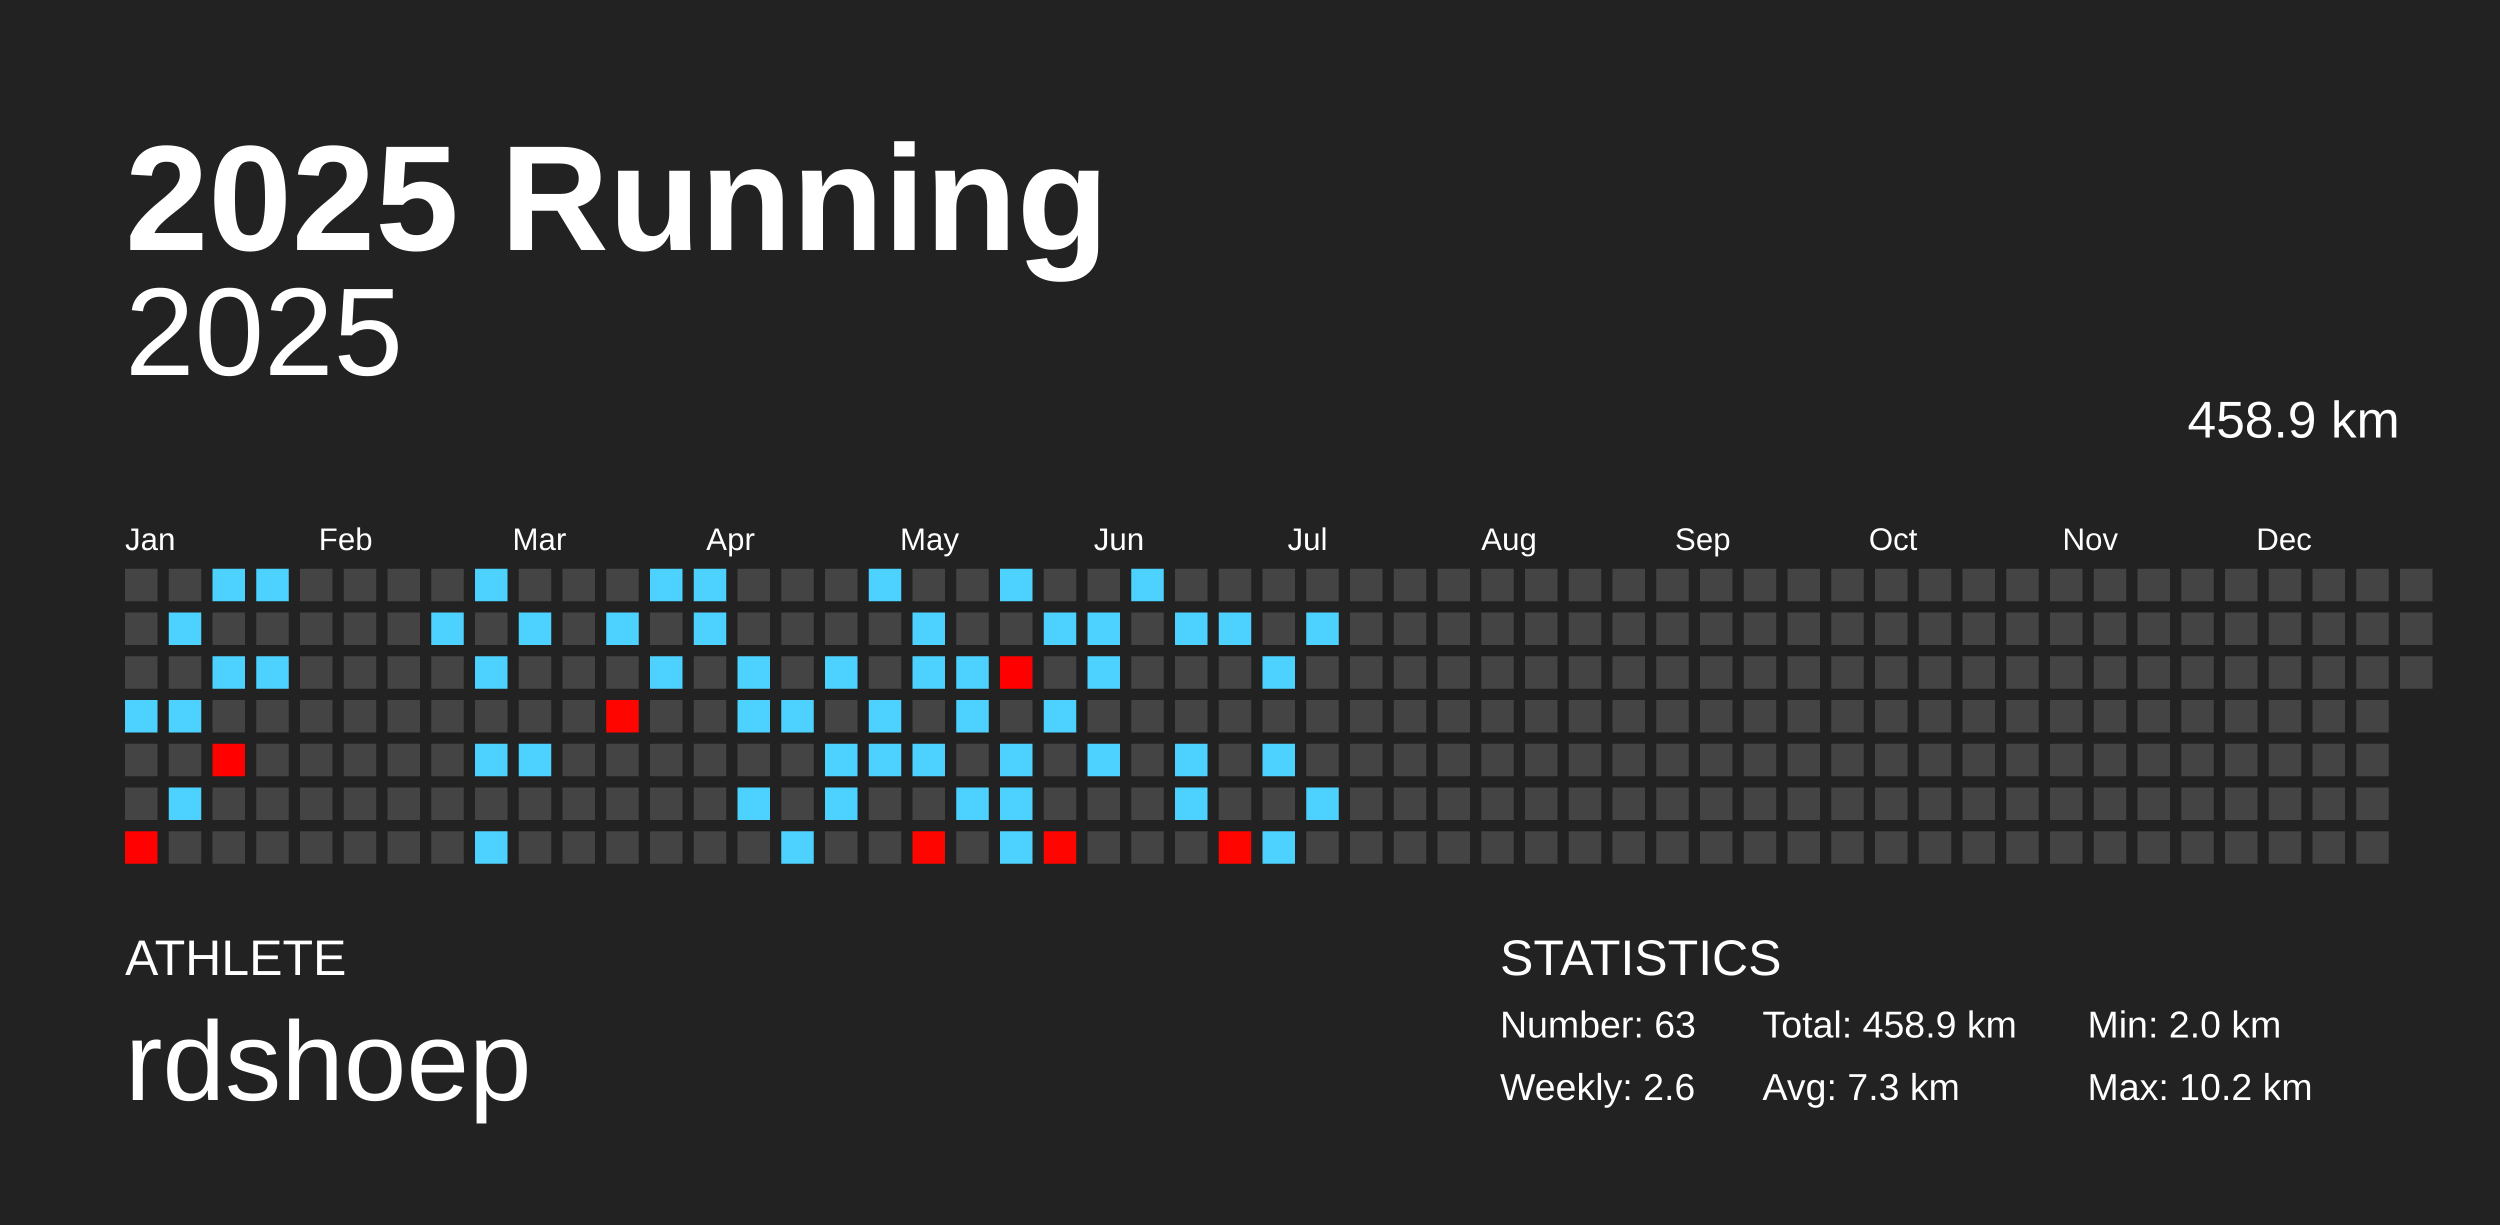
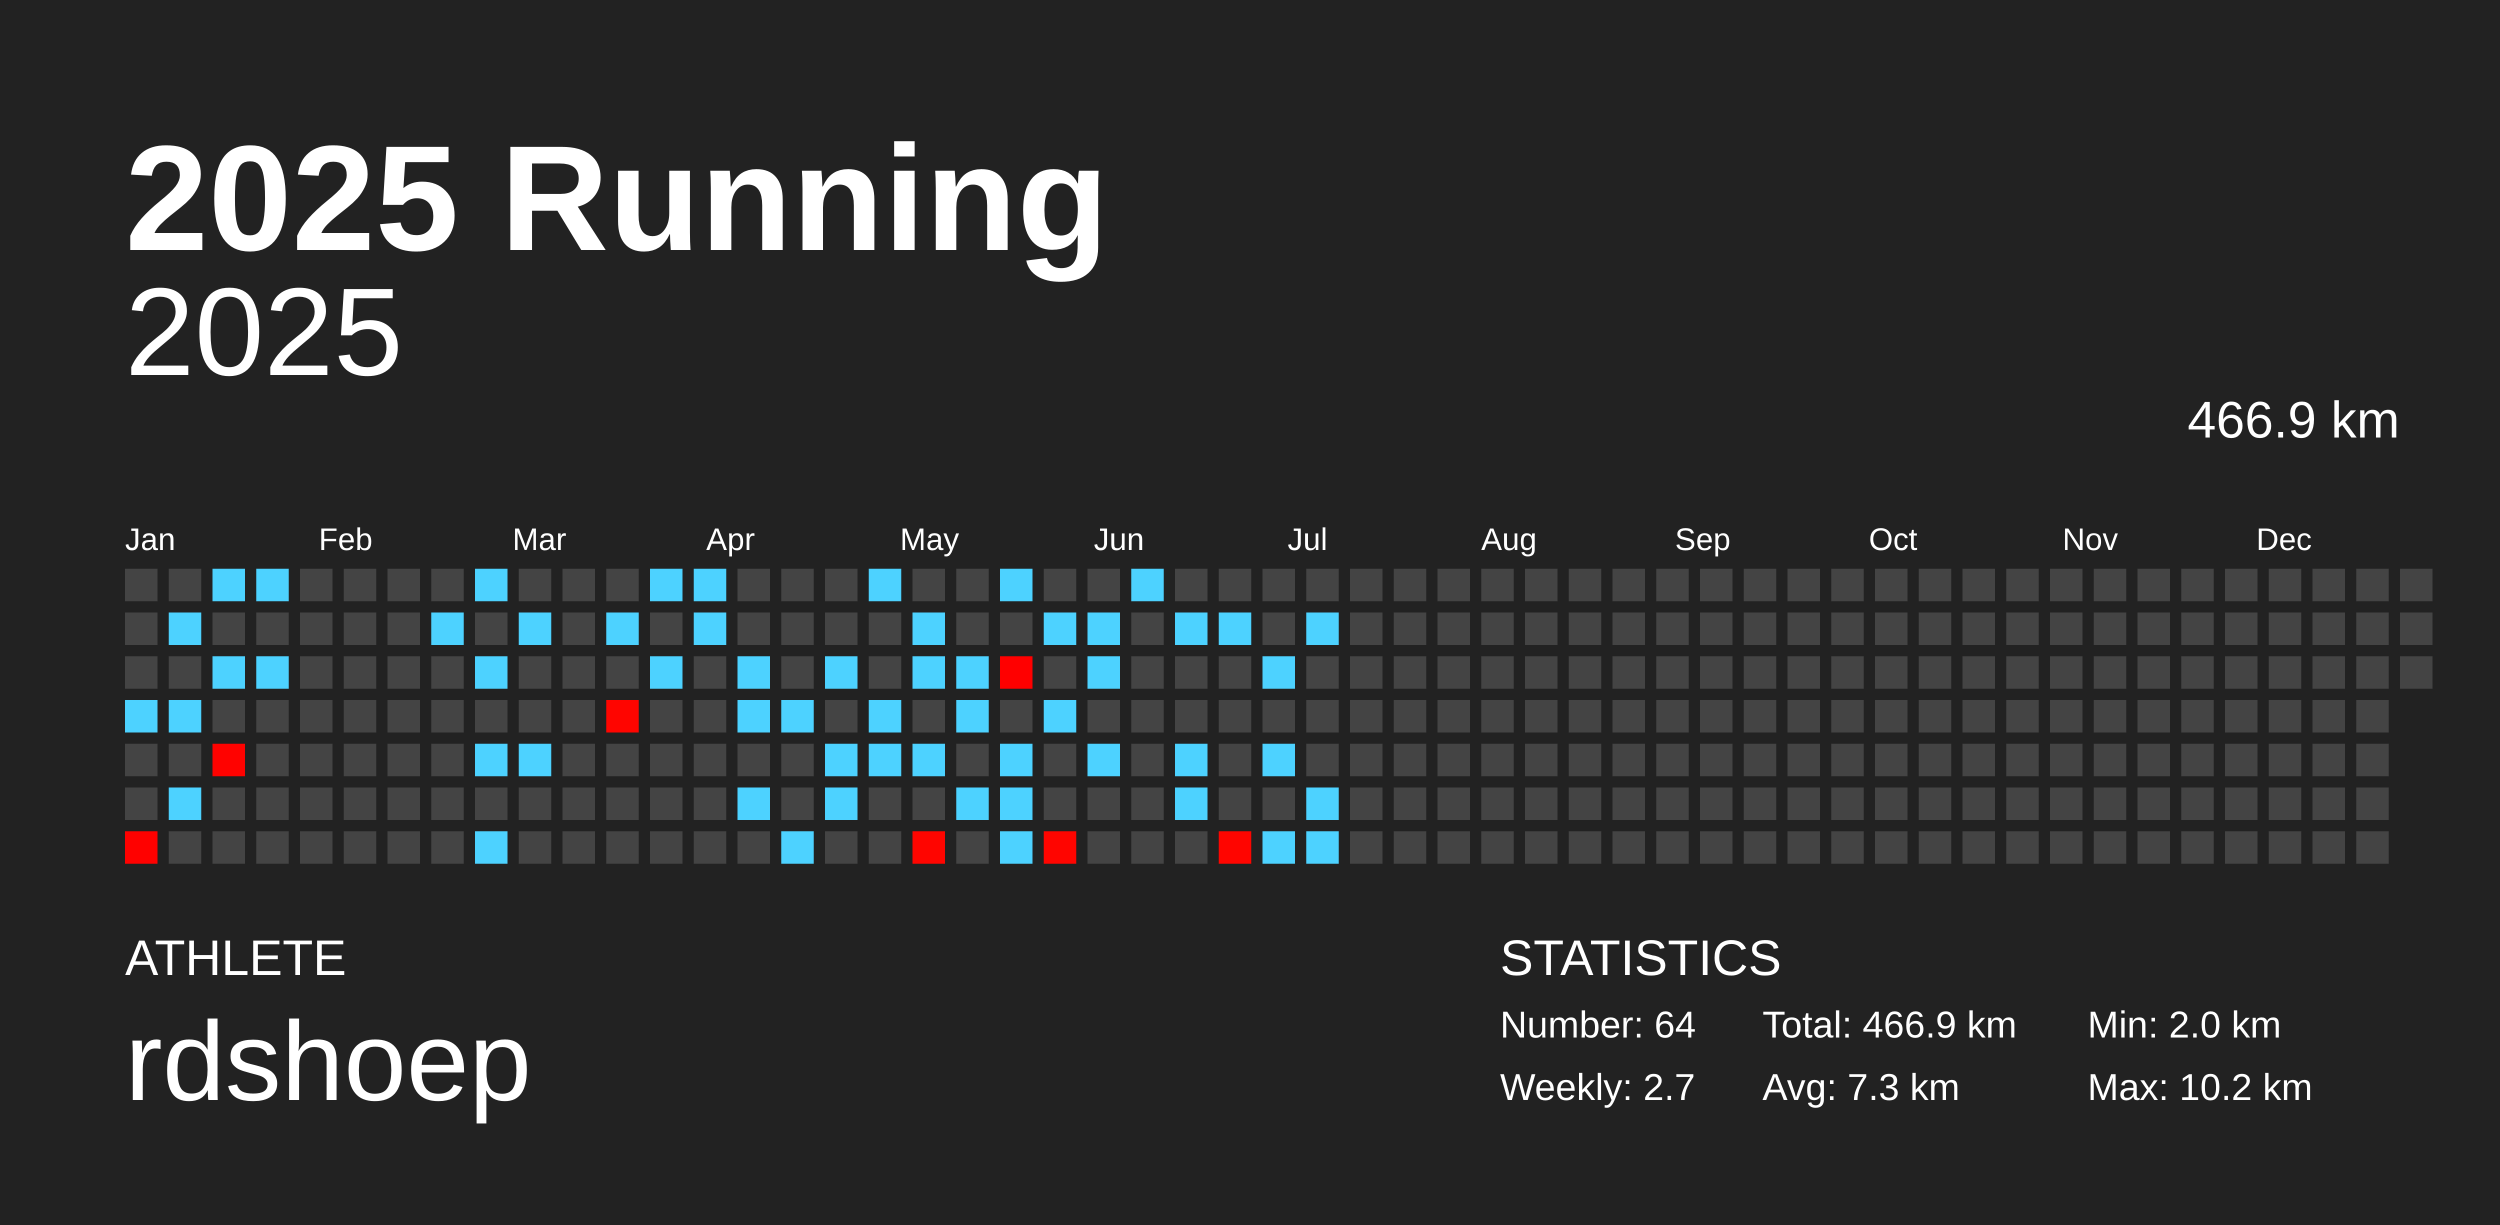
<svg xmlns="http://www.w3.org/2000/svg" baseProfile="full" height="98mm" version="1.1" viewBox="0,0,200,98" width="200mm">
  <defs />
  <rect fill="#222222" height="98" width="200" x="0" y="0" />
  <text fill="#FFFFFF" style="font-size:12px; font-family:Arial; font-weight:bold;" x="10" y="20">2025 Running</text>
  <text fill="#FFFFFF" style="font-size:4px; font-family:Arial" x="10" y="78">ATHLETE</text>
  <text fill="#FFFFFF" style="font-size:9px; font-family:Arial" x="10" y="88">rdshoep</text>
  <text fill="#FFFFFF" style="font-size:4px; font-family:Arial" x="120" y="78">STATISTICS</text>
-   <text fill="#FFFFFF" style="font-size:3px; font-family:Arial" x="120" y="83">Number: 63</text>
-   <text fill="#FFFFFF" style="font-size:3px; font-family:Arial" x="120" y="88">Weekly: 2.6</text>
-   <text fill="#FFFFFF" style="font-size:3px; font-family:Arial" x="141" y="83">Total: 458.9 km</text>
+   <text fill="#FFFFFF" style="font-size:3px; font-family:Arial" x="120" y="83">Number: 64</text>
+   <text fill="#FFFFFF" style="font-size:3px; font-family:Arial" x="120" y="88">Weekly: 2.7</text>
+   <text fill="#FFFFFF" style="font-size:3px; font-family:Arial" x="141" y="83">Total: 466.9 km</text>
  <text fill="#FFFFFF" style="font-size:3px; font-family:Arial" x="141" y="88">Avg: 7.3 km</text>
  <text fill="#FFFFFF" style="font-size:3px; font-family:Arial" x="167" y="83">Min: 2.0 km</text>
  <text fill="#FFFFFF" style="font-size:3px; font-family:Arial" x="167" y="88">Max: 10.2 km</text>
  <text alignment-baseline="hanging" fill="#FFFFFF" style="font-size:10.0px; font-family:Arial;" x="10" y="30">2025</text>
-   <text alignment-baseline="hanging" fill="#FFFFFF" style="font-size:4.125px; font-family:Arial;" x="175" y="35">458.9 km</text>
+   <text alignment-baseline="hanging" fill="#FFFFFF" style="font-size:4.125px; font-family:Arial;" x="175" y="35">466.9 km</text>
  <text fill="#FFFFFF" style="font-size:2.5px; font-family:Arial" x="10.0" y="44">Jan</text>
  <text fill="#FFFFFF" style="font-size:2.5px; font-family:Arial" x="25.5" y="44">Feb</text>
  <text fill="#FFFFFF" style="font-size:2.5px; font-family:Arial" x="41.0" y="44">Mar</text>
  <text fill="#FFFFFF" style="font-size:2.5px; font-family:Arial" x="56.5" y="44">Apr</text>
  <text fill="#FFFFFF" style="font-size:2.5px; font-family:Arial" x="72.0" y="44">May</text>
  <text fill="#FFFFFF" style="font-size:2.5px; font-family:Arial" x="87.5" y="44">Jun</text>
  <text fill="#FFFFFF" style="font-size:2.5px; font-family:Arial" x="103.0" y="44">Jul</text>
  <text fill="#FFFFFF" style="font-size:2.5px; font-family:Arial" x="118.5" y="44">Aug</text>
  <text fill="#FFFFFF" style="font-size:2.5px; font-family:Arial" x="134.0" y="44">Sep</text>
  <text fill="#FFFFFF" style="font-size:2.5px; font-family:Arial" x="149.5" y="44">Oct</text>
  <text fill="#FFFFFF" style="font-size:2.5px; font-family:Arial" x="165.0" y="44">Nov</text>
  <text fill="#FFFFFF" style="font-size:2.5px; font-family:Arial" x="180.5" y="44">Dec</text>
  <rect fill="#444444" height="2.6" width="2.6" x="10.0" y="45.5" />
  <rect fill="#444444" height="2.6" width="2.6" x="10.0" y="49.0" />
  <rect fill="#444444" height="2.6" width="2.6" x="10.0" y="52.5" />
  <rect fill="#4dd2ff" height="2.6" width="2.6" x="10.0" y="56.0" />
  <rect fill="#444444" height="2.6" width="2.6" x="10.0" y="59.5" />
  <rect fill="#444444" height="2.6" width="2.6" x="10.0" y="63.0" />
  <rect fill="#ff0100" height="2.6" width="2.6" x="10.0" y="66.5" />
  <rect fill="#444444" height="2.6" width="2.6" x="13.5" y="45.5" />
  <rect fill="#4dd2ff" height="2.6" width="2.6" x="13.5" y="49.0" />
  <rect fill="#444444" height="2.6" width="2.6" x="13.5" y="52.5" />
  <rect fill="#4dd2ff" height="2.6" width="2.6" x="13.5" y="56.0" />
  <rect fill="#444444" height="2.6" width="2.6" x="13.5" y="59.5" />
  <rect fill="#4dd2ff" height="2.6" width="2.6" x="13.5" y="63.0" />
  <rect fill="#444444" height="2.6" width="2.6" x="13.5" y="66.5" />
  <rect fill="#4dd2ff" height="2.6" width="2.6" x="17.0" y="45.5" />
  <rect fill="#444444" height="2.6" width="2.6" x="17.0" y="49.0" />
  <rect fill="#4dd2ff" height="2.6" width="2.6" x="17.0" y="52.5" />
  <rect fill="#444444" height="2.6" width="2.6" x="17.0" y="56.0" />
  <rect fill="#ff0200" height="2.6" width="2.6" x="17.0" y="59.5" />
  <rect fill="#444444" height="2.6" width="2.6" x="17.0" y="63.0" />
  <rect fill="#444444" height="2.6" width="2.6" x="17.0" y="66.5" />
  <rect fill="#4dd2ff" height="2.6" width="2.6" x="20.5" y="45.5" />
  <rect fill="#444444" height="2.6" width="2.6" x="20.5" y="49.0" />
  <rect fill="#4dd2ff" height="2.6" width="2.6" x="20.5" y="52.5" />
  <rect fill="#444444" height="2.6" width="2.6" x="20.5" y="56.0" />
  <rect fill="#444444" height="2.6" width="2.6" x="20.5" y="59.5" />
  <rect fill="#444444" height="2.6" width="2.6" x="20.5" y="63.0" />
  <rect fill="#444444" height="2.6" width="2.6" x="20.5" y="66.5" />
  <rect fill="#444444" height="2.6" width="2.6" x="24.0" y="45.5" />
  <rect fill="#444444" height="2.6" width="2.6" x="24.0" y="49.0" />
  <rect fill="#444444" height="2.6" width="2.6" x="24.0" y="52.5" />
  <rect fill="#444444" height="2.6" width="2.6" x="24.0" y="56.0" />
  <rect fill="#444444" height="2.6" width="2.6" x="24.0" y="59.5" />
  <rect fill="#444444" height="2.6" width="2.6" x="24.0" y="63.0" />
  <rect fill="#444444" height="2.6" width="2.6" x="24.0" y="66.5" />
  <rect fill="#444444" height="2.6" width="2.6" x="27.5" y="45.5" />
  <rect fill="#444444" height="2.6" width="2.6" x="27.5" y="49.0" />
  <rect fill="#444444" height="2.6" width="2.6" x="27.5" y="52.5" />
  <rect fill="#444444" height="2.6" width="2.6" x="27.5" y="56.0" />
  <rect fill="#444444" height="2.6" width="2.6" x="27.5" y="59.5" />
  <rect fill="#444444" height="2.6" width="2.6" x="27.5" y="63.0" />
  <rect fill="#444444" height="2.6" width="2.6" x="27.5" y="66.5" />
  <rect fill="#444444" height="2.6" width="2.6" x="31.0" y="45.5" />
  <rect fill="#444444" height="2.6" width="2.6" x="31.0" y="49.0" />
  <rect fill="#444444" height="2.6" width="2.6" x="31.0" y="52.5" />
  <rect fill="#444444" height="2.6" width="2.6" x="31.0" y="56.0" />
  <rect fill="#444444" height="2.6" width="2.6" x="31.0" y="59.5" />
  <rect fill="#444444" height="2.6" width="2.6" x="31.0" y="63.0" />
  <rect fill="#444444" height="2.6" width="2.6" x="31.0" y="66.5" />
  <rect fill="#444444" height="2.6" width="2.6" x="34.5" y="45.5" />
  <rect fill="#4dd2ff" height="2.6" width="2.6" x="34.5" y="49.0" />
  <rect fill="#444444" height="2.6" width="2.6" x="34.5" y="52.5" />
  <rect fill="#444444" height="2.6" width="2.6" x="34.5" y="56.0" />
  <rect fill="#444444" height="2.6" width="2.6" x="34.5" y="59.5" />
  <rect fill="#444444" height="2.6" width="2.6" x="34.5" y="63.0" />
  <rect fill="#444444" height="2.6" width="2.6" x="34.5" y="66.5" />
  <rect fill="#4dd2ff" height="2.6" width="2.6" x="38.0" y="45.5" />
  <rect fill="#444444" height="2.6" width="2.6" x="38.0" y="49.0" />
  <rect fill="#4dd2ff" height="2.6" width="2.6" x="38.0" y="52.5" />
  <rect fill="#444444" height="2.6" width="2.6" x="38.0" y="56.0" />
  <rect fill="#4dd2ff" height="2.6" width="2.6" x="38.0" y="59.5" />
  <rect fill="#444444" height="2.6" width="2.6" x="38.0" y="63.0" />
  <rect fill="#4dd2ff" height="2.6" width="2.6" x="38.0" y="66.5" />
  <rect fill="#444444" height="2.6" width="2.6" x="41.5" y="45.5" />
  <rect fill="#4dd2ff" height="2.6" width="2.6" x="41.5" y="49.0" />
  <rect fill="#444444" height="2.6" width="2.6" x="41.5" y="52.5" />
  <rect fill="#444444" height="2.6" width="2.6" x="41.5" y="56.0" />
  <rect fill="#4dd2ff" height="2.6" width="2.6" x="41.5" y="59.5" />
  <rect fill="#444444" height="2.6" width="2.6" x="41.5" y="63.0" />
  <rect fill="#444444" height="2.6" width="2.6" x="41.5" y="66.5" />
  <rect fill="#444444" height="2.6" width="2.6" x="45.0" y="45.5" />
  <rect fill="#444444" height="2.6" width="2.6" x="45.0" y="49.0" />
  <rect fill="#444444" height="2.6" width="2.6" x="45.0" y="52.5" />
  <rect fill="#444444" height="2.6" width="2.6" x="45.0" y="56.0" />
  <rect fill="#444444" height="2.6" width="2.6" x="45.0" y="59.5" />
  <rect fill="#444444" height="2.6" width="2.6" x="45.0" y="63.0" />
  <rect fill="#444444" height="2.6" width="2.6" x="45.0" y="66.5" />
  <rect fill="#444444" height="2.6" width="2.6" x="48.5" y="45.5" />
  <rect fill="#4dd2ff" height="2.6" width="2.6" x="48.5" y="49.0" />
  <rect fill="#444444" height="2.6" width="2.6" x="48.5" y="52.5" />
  <rect fill="#ff0500" height="2.6" width="2.6" x="48.5" y="56.0" />
  <rect fill="#444444" height="2.6" width="2.6" x="48.5" y="59.5" />
  <rect fill="#444444" height="2.6" width="2.6" x="48.5" y="63.0" />
  <rect fill="#444444" height="2.6" width="2.6" x="48.5" y="66.5" />
  <rect fill="#4dd2ff" height="2.6" width="2.6" x="52.0" y="45.5" />
  <rect fill="#444444" height="2.6" width="2.6" x="52.0" y="49.0" />
  <rect fill="#4dd2ff" height="2.6" width="2.6" x="52.0" y="52.5" />
  <rect fill="#444444" height="2.6" width="2.6" x="52.0" y="56.0" />
  <rect fill="#444444" height="2.6" width="2.6" x="52.0" y="59.5" />
  <rect fill="#444444" height="2.6" width="2.6" x="52.0" y="63.0" />
  <rect fill="#444444" height="2.6" width="2.6" x="52.0" y="66.5" />
  <rect fill="#4dd2ff" height="2.6" width="2.6" x="55.5" y="45.5" />
  <rect fill="#4dd2ff" height="2.6" width="2.6" x="55.5" y="49.0" />
  <rect fill="#444444" height="2.6" width="2.6" x="55.5" y="52.5" />
  <rect fill="#444444" height="2.6" width="2.6" x="55.5" y="56.0" />
  <rect fill="#444444" height="2.6" width="2.6" x="55.5" y="59.5" />
  <rect fill="#444444" height="2.6" width="2.6" x="55.5" y="63.0" />
  <rect fill="#444444" height="2.6" width="2.6" x="55.5" y="66.5" />
  <rect fill="#444444" height="2.6" width="2.6" x="59.0" y="45.5" />
  <rect fill="#444444" height="2.6" width="2.6" x="59.0" y="49.0" />
  <rect fill="#4dd2ff" height="2.6" width="2.6" x="59.0" y="52.5" />
  <rect fill="#4dd2ff" height="2.6" width="2.6" x="59.0" y="56.0" />
  <rect fill="#444444" height="2.6" width="2.6" x="59.0" y="59.5" />
  <rect fill="#4dd2ff" height="2.6" width="2.6" x="59.0" y="63.0" />
  <rect fill="#444444" height="2.6" width="2.6" x="59.0" y="66.5" />
  <rect fill="#444444" height="2.6" width="2.6" x="62.5" y="45.5" />
  <rect fill="#444444" height="2.6" width="2.6" x="62.5" y="49.0" />
  <rect fill="#444444" height="2.6" width="2.6" x="62.5" y="52.5" />
  <rect fill="#4dd2ff" height="2.6" width="2.6" x="62.5" y="56.0" />
  <rect fill="#444444" height="2.6" width="2.6" x="62.5" y="59.5" />
  <rect fill="#444444" height="2.6" width="2.6" x="62.5" y="63.0" />
  <rect fill="#4dd2ff" height="2.6" width="2.6" x="62.5" y="66.5" />
  <rect fill="#444444" height="2.6" width="2.6" x="66.0" y="45.5" />
  <rect fill="#444444" height="2.6" width="2.6" x="66.0" y="49.0" />
  <rect fill="#4dd2ff" height="2.6" width="2.6" x="66.0" y="52.5" />
  <rect fill="#444444" height="2.6" width="2.6" x="66.0" y="56.0" />
  <rect fill="#4dd2ff" height="2.6" width="2.6" x="66.0" y="59.5" />
  <rect fill="#4dd2ff" height="2.6" width="2.6" x="66.0" y="63.0" />
  <rect fill="#444444" height="2.6" width="2.6" x="66.0" y="66.5" />
  <rect fill="#4dd2ff" height="2.6" width="2.6" x="69.5" y="45.5" />
  <rect fill="#444444" height="2.6" width="2.6" x="69.5" y="49.0" />
  <rect fill="#444444" height="2.6" width="2.6" x="69.5" y="52.5" />
  <rect fill="#4dd2ff" height="2.6" width="2.6" x="69.5" y="56.0" />
  <rect fill="#4dd2ff" height="2.6" width="2.6" x="69.5" y="59.5" />
  <rect fill="#444444" height="2.6" width="2.6" x="69.5" y="63.0" />
  <rect fill="#444444" height="2.6" width="2.6" x="69.5" y="66.5" />
  <rect fill="#444444" height="2.6" width="2.6" x="73.0" y="45.5" />
  <rect fill="#4dd2ff" height="2.6" width="2.6" x="73.0" y="49.0" />
  <rect fill="#4dd2ff" height="2.6" width="2.6" x="73.0" y="52.5" />
  <rect fill="#444444" height="2.6" width="2.6" x="73.0" y="56.0" />
  <rect fill="#4dd2ff" height="2.6" width="2.6" x="73.0" y="59.5" />
  <rect fill="#444444" height="2.6" width="2.6" x="73.0" y="63.0" />
  <rect fill="#ff0500" height="2.6" width="2.6" x="73.0" y="66.5" />
  <rect fill="#444444" height="2.6" width="2.6" x="76.5" y="45.5" />
  <rect fill="#444444" height="2.6" width="2.6" x="76.5" y="49.0" />
  <rect fill="#4dd2ff" height="2.6" width="2.6" x="76.5" y="52.5" />
  <rect fill="#4dd2ff" height="2.6" width="2.6" x="76.5" y="56.0" />
  <rect fill="#444444" height="2.6" width="2.6" x="76.5" y="59.5" />
  <rect fill="#4dd2ff" height="2.6" width="2.6" x="76.5" y="63.0" />
  <rect fill="#444444" height="2.6" width="2.6" x="76.5" y="66.5" />
  <rect fill="#4dd2ff" height="2.6" width="2.6" x="80.0" y="45.5" />
  <rect fill="#444444" height="2.6" width="2.6" x="80.0" y="49.0" />
  <rect fill="#ff0000" height="2.6" width="2.6" x="80.0" y="52.5" />
  <rect fill="#444444" height="2.6" width="2.6" x="80.0" y="56.0" />
  <rect fill="#4dd2ff" height="2.6" width="2.6" x="80.0" y="59.5" />
  <rect fill="#4dd2ff" height="2.6" width="2.6" x="80.0" y="63.0" />
  <rect fill="#4dd2ff" height="2.6" width="2.6" x="80.0" y="66.5" />
  <rect fill="#444444" height="2.6" width="2.6" x="83.5" y="45.5" />
  <rect fill="#4dd2ff" height="2.6" width="2.6" x="83.5" y="49.0" />
  <rect fill="#444444" height="2.6" width="2.6" x="83.5" y="52.5" />
  <rect fill="#4dd2ff" height="2.6" width="2.6" x="83.5" y="56.0" />
  <rect fill="#444444" height="2.6" width="2.6" x="83.5" y="59.5" />
  <rect fill="#444444" height="2.6" width="2.6" x="83.5" y="63.0" />
  <rect fill="#ff0500" height="2.6" width="2.6" x="83.5" y="66.5" />
  <rect fill="#444444" height="2.6" width="2.6" x="87.0" y="45.5" />
  <rect fill="#4dd2ff" height="2.6" width="2.6" x="87.0" y="49.0" />
  <rect fill="#4dd2ff" height="2.6" width="2.6" x="87.0" y="52.5" />
  <rect fill="#444444" height="2.6" width="2.6" x="87.0" y="56.0" />
  <rect fill="#4dd2ff" height="2.6" width="2.6" x="87.0" y="59.5" />
  <rect fill="#444444" height="2.6" width="2.6" x="87.0" y="63.0" />
  <rect fill="#444444" height="2.6" width="2.6" x="87.0" y="66.5" />
  <rect fill="#4dd2ff" height="2.6" width="2.6" x="90.5" y="45.5" />
  <rect fill="#444444" height="2.6" width="2.6" x="90.5" y="49.0" />
  <rect fill="#444444" height="2.6" width="2.6" x="90.5" y="52.5" />
  <rect fill="#444444" height="2.6" width="2.6" x="90.5" y="56.0" />
  <rect fill="#444444" height="2.6" width="2.6" x="90.5" y="59.5" />
  <rect fill="#444444" height="2.6" width="2.6" x="90.5" y="63.0" />
  <rect fill="#444444" height="2.6" width="2.6" x="90.5" y="66.5" />
  <rect fill="#444444" height="2.6" width="2.6" x="94.0" y="45.5" />
  <rect fill="#4dd2ff" height="2.6" width="2.6" x="94.0" y="49.0" />
  <rect fill="#444444" height="2.6" width="2.6" x="94.0" y="52.5" />
  <rect fill="#444444" height="2.6" width="2.6" x="94.0" y="56.0" />
  <rect fill="#4dd2ff" height="2.6" width="2.6" x="94.0" y="59.5" />
  <rect fill="#4dd2ff" height="2.6" width="2.6" x="94.0" y="63.0" />
  <rect fill="#444444" height="2.6" width="2.6" x="94.0" y="66.5" />
  <rect fill="#444444" height="2.6" width="2.6" x="97.5" y="45.5" />
  <rect fill="#4dd2ff" height="2.6" width="2.6" x="97.5" y="49.0" />
  <rect fill="#444444" height="2.6" width="2.6" x="97.5" y="52.5" />
  <rect fill="#444444" height="2.6" width="2.6" x="97.5" y="56.0" />
  <rect fill="#444444" height="2.6" width="2.6" x="97.5" y="59.5" />
  <rect fill="#444444" height="2.6" width="2.6" x="97.5" y="63.0" />
  <rect fill="#ff0500" height="2.6" width="2.6" x="97.5" y="66.5" />
  <rect fill="#444444" height="2.6" width="2.6" x="101.0" y="45.5" />
  <rect fill="#444444" height="2.6" width="2.6" x="101.0" y="49.0" />
  <rect fill="#4dd2ff" height="2.6" width="2.6" x="101.0" y="52.5" />
  <rect fill="#444444" height="2.6" width="2.6" x="101.0" y="56.0" />
  <rect fill="#4dd2ff" height="2.6" width="2.6" x="101.0" y="59.5" />
  <rect fill="#444444" height="2.6" width="2.6" x="101.0" y="63.0" />
  <rect fill="#4dd2ff" height="2.6" width="2.6" x="101.0" y="66.5" />
  <rect fill="#444444" height="2.6" width="2.6" x="104.5" y="45.5" />
  <rect fill="#4dd2ff" height="2.6" width="2.6" x="104.5" y="49.0" />
  <rect fill="#444444" height="2.6" width="2.6" x="104.5" y="52.5" />
  <rect fill="#444444" height="2.6" width="2.6" x="104.5" y="56.0" />
  <rect fill="#444444" height="2.6" width="2.6" x="104.5" y="59.5" />
  <rect fill="#4dd2ff" height="2.6" width="2.6" x="104.5" y="63.0" />
-   <rect fill="#444444" height="2.6" width="2.6" x="104.5" y="66.5" />
+   <rect fill="#4dd2ff" height="2.6" width="2.6" x="104.5" y="66.5" />
  <rect fill="#444444" height="2.6" width="2.6" x="108.0" y="45.5" />
  <rect fill="#444444" height="2.6" width="2.6" x="108.0" y="49.0" />
  <rect fill="#444444" height="2.6" width="2.6" x="108.0" y="52.5" />
  <rect fill="#444444" height="2.6" width="2.6" x="108.0" y="56.0" />
  <rect fill="#444444" height="2.6" width="2.6" x="108.0" y="59.5" />
  <rect fill="#444444" height="2.6" width="2.6" x="108.0" y="63.0" />
  <rect fill="#444444" height="2.6" width="2.6" x="108.0" y="66.5" />
  <rect fill="#444444" height="2.6" width="2.6" x="111.5" y="45.5" />
  <rect fill="#444444" height="2.6" width="2.6" x="111.5" y="49.0" />
  <rect fill="#444444" height="2.6" width="2.6" x="111.5" y="52.5" />
  <rect fill="#444444" height="2.6" width="2.6" x="111.5" y="56.0" />
  <rect fill="#444444" height="2.6" width="2.6" x="111.5" y="59.5" />
  <rect fill="#444444" height="2.6" width="2.6" x="111.5" y="63.0" />
  <rect fill="#444444" height="2.6" width="2.6" x="111.5" y="66.5" />
  <rect fill="#444444" height="2.6" width="2.6" x="115.0" y="45.5" />
  <rect fill="#444444" height="2.6" width="2.6" x="115.0" y="49.0" />
  <rect fill="#444444" height="2.6" width="2.6" x="115.0" y="52.5" />
  <rect fill="#444444" height="2.6" width="2.6" x="115.0" y="56.0" />
  <rect fill="#444444" height="2.6" width="2.6" x="115.0" y="59.5" />
  <rect fill="#444444" height="2.6" width="2.6" x="115.0" y="63.0" />
  <rect fill="#444444" height="2.6" width="2.6" x="115.0" y="66.5" />
  <rect fill="#444444" height="2.6" width="2.6" x="118.5" y="45.5" />
  <rect fill="#444444" height="2.6" width="2.6" x="118.5" y="49.0" />
  <rect fill="#444444" height="2.6" width="2.6" x="118.5" y="52.5" />
  <rect fill="#444444" height="2.6" width="2.6" x="118.5" y="56.0" />
  <rect fill="#444444" height="2.6" width="2.6" x="118.5" y="59.5" />
  <rect fill="#444444" height="2.6" width="2.6" x="118.5" y="63.0" />
  <rect fill="#444444" height="2.6" width="2.6" x="118.5" y="66.5" />
  <rect fill="#444444" height="2.6" width="2.6" x="122.0" y="45.5" />
  <rect fill="#444444" height="2.6" width="2.6" x="122.0" y="49.0" />
  <rect fill="#444444" height="2.6" width="2.6" x="122.0" y="52.5" />
  <rect fill="#444444" height="2.6" width="2.6" x="122.0" y="56.0" />
  <rect fill="#444444" height="2.6" width="2.6" x="122.0" y="59.5" />
  <rect fill="#444444" height="2.6" width="2.6" x="122.0" y="63.0" />
  <rect fill="#444444" height="2.6" width="2.6" x="122.0" y="66.5" />
  <rect fill="#444444" height="2.6" width="2.6" x="125.5" y="45.5" />
  <rect fill="#444444" height="2.6" width="2.6" x="125.5" y="49.0" />
  <rect fill="#444444" height="2.6" width="2.6" x="125.5" y="52.5" />
  <rect fill="#444444" height="2.6" width="2.6" x="125.5" y="56.0" />
  <rect fill="#444444" height="2.6" width="2.6" x="125.5" y="59.5" />
  <rect fill="#444444" height="2.6" width="2.6" x="125.5" y="63.0" />
  <rect fill="#444444" height="2.6" width="2.6" x="125.5" y="66.5" />
  <rect fill="#444444" height="2.6" width="2.6" x="129.0" y="45.5" />
  <rect fill="#444444" height="2.6" width="2.6" x="129.0" y="49.0" />
  <rect fill="#444444" height="2.6" width="2.6" x="129.0" y="52.5" />
  <rect fill="#444444" height="2.6" width="2.6" x="129.0" y="56.0" />
  <rect fill="#444444" height="2.6" width="2.6" x="129.0" y="59.5" />
  <rect fill="#444444" height="2.6" width="2.6" x="129.0" y="63.0" />
  <rect fill="#444444" height="2.6" width="2.6" x="129.0" y="66.5" />
  <rect fill="#444444" height="2.6" width="2.6" x="132.5" y="45.5" />
  <rect fill="#444444" height="2.6" width="2.6" x="132.5" y="49.0" />
  <rect fill="#444444" height="2.6" width="2.6" x="132.5" y="52.5" />
  <rect fill="#444444" height="2.6" width="2.6" x="132.5" y="56.0" />
  <rect fill="#444444" height="2.6" width="2.6" x="132.5" y="59.5" />
  <rect fill="#444444" height="2.6" width="2.6" x="132.5" y="63.0" />
  <rect fill="#444444" height="2.6" width="2.6" x="132.5" y="66.5" />
  <rect fill="#444444" height="2.6" width="2.6" x="136.0" y="45.5" />
  <rect fill="#444444" height="2.6" width="2.6" x="136.0" y="49.0" />
  <rect fill="#444444" height="2.6" width="2.6" x="136.0" y="52.5" />
  <rect fill="#444444" height="2.6" width="2.6" x="136.0" y="56.0" />
  <rect fill="#444444" height="2.6" width="2.6" x="136.0" y="59.5" />
  <rect fill="#444444" height="2.6" width="2.6" x="136.0" y="63.0" />
  <rect fill="#444444" height="2.6" width="2.6" x="136.0" y="66.5" />
  <rect fill="#444444" height="2.6" width="2.6" x="139.5" y="45.5" />
  <rect fill="#444444" height="2.6" width="2.6" x="139.5" y="49.0" />
  <rect fill="#444444" height="2.6" width="2.6" x="139.5" y="52.5" />
  <rect fill="#444444" height="2.6" width="2.6" x="139.5" y="56.0" />
  <rect fill="#444444" height="2.6" width="2.6" x="139.5" y="59.5" />
  <rect fill="#444444" height="2.6" width="2.6" x="139.5" y="63.0" />
  <rect fill="#444444" height="2.6" width="2.6" x="139.5" y="66.5" />
  <rect fill="#444444" height="2.6" width="2.6" x="143.0" y="45.5" />
  <rect fill="#444444" height="2.6" width="2.6" x="143.0" y="49.0" />
  <rect fill="#444444" height="2.6" width="2.6" x="143.0" y="52.5" />
  <rect fill="#444444" height="2.6" width="2.6" x="143.0" y="56.0" />
  <rect fill="#444444" height="2.6" width="2.6" x="143.0" y="59.5" />
  <rect fill="#444444" height="2.6" width="2.6" x="143.0" y="63.0" />
  <rect fill="#444444" height="2.6" width="2.6" x="143.0" y="66.5" />
  <rect fill="#444444" height="2.6" width="2.6" x="146.5" y="45.5" />
  <rect fill="#444444" height="2.6" width="2.6" x="146.5" y="49.0" />
  <rect fill="#444444" height="2.6" width="2.6" x="146.5" y="52.5" />
  <rect fill="#444444" height="2.6" width="2.6" x="146.5" y="56.0" />
  <rect fill="#444444" height="2.6" width="2.6" x="146.5" y="59.5" />
  <rect fill="#444444" height="2.6" width="2.6" x="146.5" y="63.0" />
  <rect fill="#444444" height="2.6" width="2.6" x="146.5" y="66.5" />
  <rect fill="#444444" height="2.6" width="2.6" x="150.0" y="45.5" />
  <rect fill="#444444" height="2.6" width="2.6" x="150.0" y="49.0" />
  <rect fill="#444444" height="2.6" width="2.6" x="150.0" y="52.5" />
  <rect fill="#444444" height="2.6" width="2.6" x="150.0" y="56.0" />
  <rect fill="#444444" height="2.6" width="2.6" x="150.0" y="59.5" />
  <rect fill="#444444" height="2.6" width="2.6" x="150.0" y="63.0" />
  <rect fill="#444444" height="2.6" width="2.6" x="150.0" y="66.5" />
  <rect fill="#444444" height="2.6" width="2.6" x="153.5" y="45.5" />
  <rect fill="#444444" height="2.6" width="2.6" x="153.5" y="49.0" />
  <rect fill="#444444" height="2.6" width="2.6" x="153.5" y="52.5" />
  <rect fill="#444444" height="2.6" width="2.6" x="153.5" y="56.0" />
  <rect fill="#444444" height="2.6" width="2.6" x="153.5" y="59.5" />
  <rect fill="#444444" height="2.6" width="2.6" x="153.5" y="63.0" />
  <rect fill="#444444" height="2.6" width="2.6" x="153.5" y="66.5" />
  <rect fill="#444444" height="2.6" width="2.6" x="157.0" y="45.5" />
  <rect fill="#444444" height="2.6" width="2.6" x="157.0" y="49.0" />
  <rect fill="#444444" height="2.6" width="2.6" x="157.0" y="52.5" />
  <rect fill="#444444" height="2.6" width="2.6" x="157.0" y="56.0" />
  <rect fill="#444444" height="2.6" width="2.6" x="157.0" y="59.5" />
  <rect fill="#444444" height="2.6" width="2.6" x="157.0" y="63.0" />
  <rect fill="#444444" height="2.6" width="2.6" x="157.0" y="66.5" />
  <rect fill="#444444" height="2.6" width="2.6" x="160.5" y="45.5" />
  <rect fill="#444444" height="2.6" width="2.6" x="160.5" y="49.0" />
  <rect fill="#444444" height="2.6" width="2.6" x="160.5" y="52.5" />
  <rect fill="#444444" height="2.6" width="2.6" x="160.5" y="56.0" />
  <rect fill="#444444" height="2.6" width="2.6" x="160.5" y="59.5" />
  <rect fill="#444444" height="2.6" width="2.6" x="160.5" y="63.0" />
  <rect fill="#444444" height="2.6" width="2.6" x="160.5" y="66.5" />
  <rect fill="#444444" height="2.6" width="2.6" x="164.0" y="45.5" />
  <rect fill="#444444" height="2.6" width="2.6" x="164.0" y="49.0" />
  <rect fill="#444444" height="2.6" width="2.6" x="164.0" y="52.5" />
  <rect fill="#444444" height="2.6" width="2.6" x="164.0" y="56.0" />
  <rect fill="#444444" height="2.6" width="2.6" x="164.0" y="59.5" />
  <rect fill="#444444" height="2.6" width="2.6" x="164.0" y="63.0" />
  <rect fill="#444444" height="2.6" width="2.6" x="164.0" y="66.5" />
  <rect fill="#444444" height="2.6" width="2.6" x="167.5" y="45.5" />
  <rect fill="#444444" height="2.6" width="2.6" x="167.5" y="49.0" />
  <rect fill="#444444" height="2.6" width="2.6" x="167.5" y="52.5" />
  <rect fill="#444444" height="2.6" width="2.6" x="167.5" y="56.0" />
  <rect fill="#444444" height="2.6" width="2.6" x="167.5" y="59.5" />
  <rect fill="#444444" height="2.6" width="2.6" x="167.5" y="63.0" />
  <rect fill="#444444" height="2.6" width="2.6" x="167.5" y="66.5" />
  <rect fill="#444444" height="2.6" width="2.6" x="171.0" y="45.5" />
  <rect fill="#444444" height="2.6" width="2.6" x="171.0" y="49.0" />
  <rect fill="#444444" height="2.6" width="2.6" x="171.0" y="52.5" />
  <rect fill="#444444" height="2.6" width="2.6" x="171.0" y="56.0" />
  <rect fill="#444444" height="2.6" width="2.6" x="171.0" y="59.5" />
  <rect fill="#444444" height="2.6" width="2.6" x="171.0" y="63.0" />
  <rect fill="#444444" height="2.6" width="2.6" x="171.0" y="66.5" />
  <rect fill="#444444" height="2.6" width="2.6" x="174.5" y="45.5" />
  <rect fill="#444444" height="2.6" width="2.6" x="174.5" y="49.0" />
  <rect fill="#444444" height="2.6" width="2.6" x="174.5" y="52.5" />
  <rect fill="#444444" height="2.6" width="2.6" x="174.5" y="56.0" />
  <rect fill="#444444" height="2.6" width="2.6" x="174.5" y="59.5" />
  <rect fill="#444444" height="2.6" width="2.6" x="174.5" y="63.0" />
  <rect fill="#444444" height="2.6" width="2.6" x="174.5" y="66.5" />
  <rect fill="#444444" height="2.6" width="2.6" x="178.0" y="45.5" />
  <rect fill="#444444" height="2.6" width="2.6" x="178.0" y="49.0" />
  <rect fill="#444444" height="2.6" width="2.6" x="178.0" y="52.5" />
  <rect fill="#444444" height="2.6" width="2.6" x="178.0" y="56.0" />
  <rect fill="#444444" height="2.6" width="2.6" x="178.0" y="59.5" />
  <rect fill="#444444" height="2.6" width="2.6" x="178.0" y="63.0" />
  <rect fill="#444444" height="2.6" width="2.6" x="178.0" y="66.5" />
  <rect fill="#444444" height="2.6" width="2.6" x="181.5" y="45.5" />
  <rect fill="#444444" height="2.6" width="2.6" x="181.5" y="49.0" />
  <rect fill="#444444" height="2.6" width="2.6" x="181.5" y="52.5" />
  <rect fill="#444444" height="2.6" width="2.6" x="181.5" y="56.0" />
  <rect fill="#444444" height="2.6" width="2.6" x="181.5" y="59.5" />
  <rect fill="#444444" height="2.6" width="2.6" x="181.5" y="63.0" />
  <rect fill="#444444" height="2.6" width="2.6" x="181.5" y="66.5" />
  <rect fill="#444444" height="2.6" width="2.6" x="185.0" y="45.5" />
  <rect fill="#444444" height="2.6" width="2.6" x="185.0" y="49.0" />
  <rect fill="#444444" height="2.6" width="2.6" x="185.0" y="52.5" />
  <rect fill="#444444" height="2.6" width="2.6" x="185.0" y="56.0" />
  <rect fill="#444444" height="2.6" width="2.6" x="185.0" y="59.5" />
  <rect fill="#444444" height="2.6" width="2.6" x="185.0" y="63.0" />
  <rect fill="#444444" height="2.6" width="2.6" x="185.0" y="66.5" />
  <rect fill="#444444" height="2.6" width="2.6" x="188.5" y="45.5" />
  <rect fill="#444444" height="2.6" width="2.6" x="188.5" y="49.0" />
  <rect fill="#444444" height="2.6" width="2.6" x="188.5" y="52.5" />
  <rect fill="#444444" height="2.6" width="2.6" x="188.5" y="56.0" />
  <rect fill="#444444" height="2.6" width="2.6" x="188.5" y="59.5" />
  <rect fill="#444444" height="2.6" width="2.6" x="188.5" y="63.0" />
  <rect fill="#444444" height="2.6" width="2.6" x="188.5" y="66.5" />
  <rect fill="#444444" height="2.6" width="2.6" x="192.0" y="45.5" />
  <rect fill="#444444" height="2.6" width="2.6" x="192.0" y="49.0" />
  <rect fill="#444444" height="2.6" width="2.6" x="192.0" y="52.5" />
</svg>
